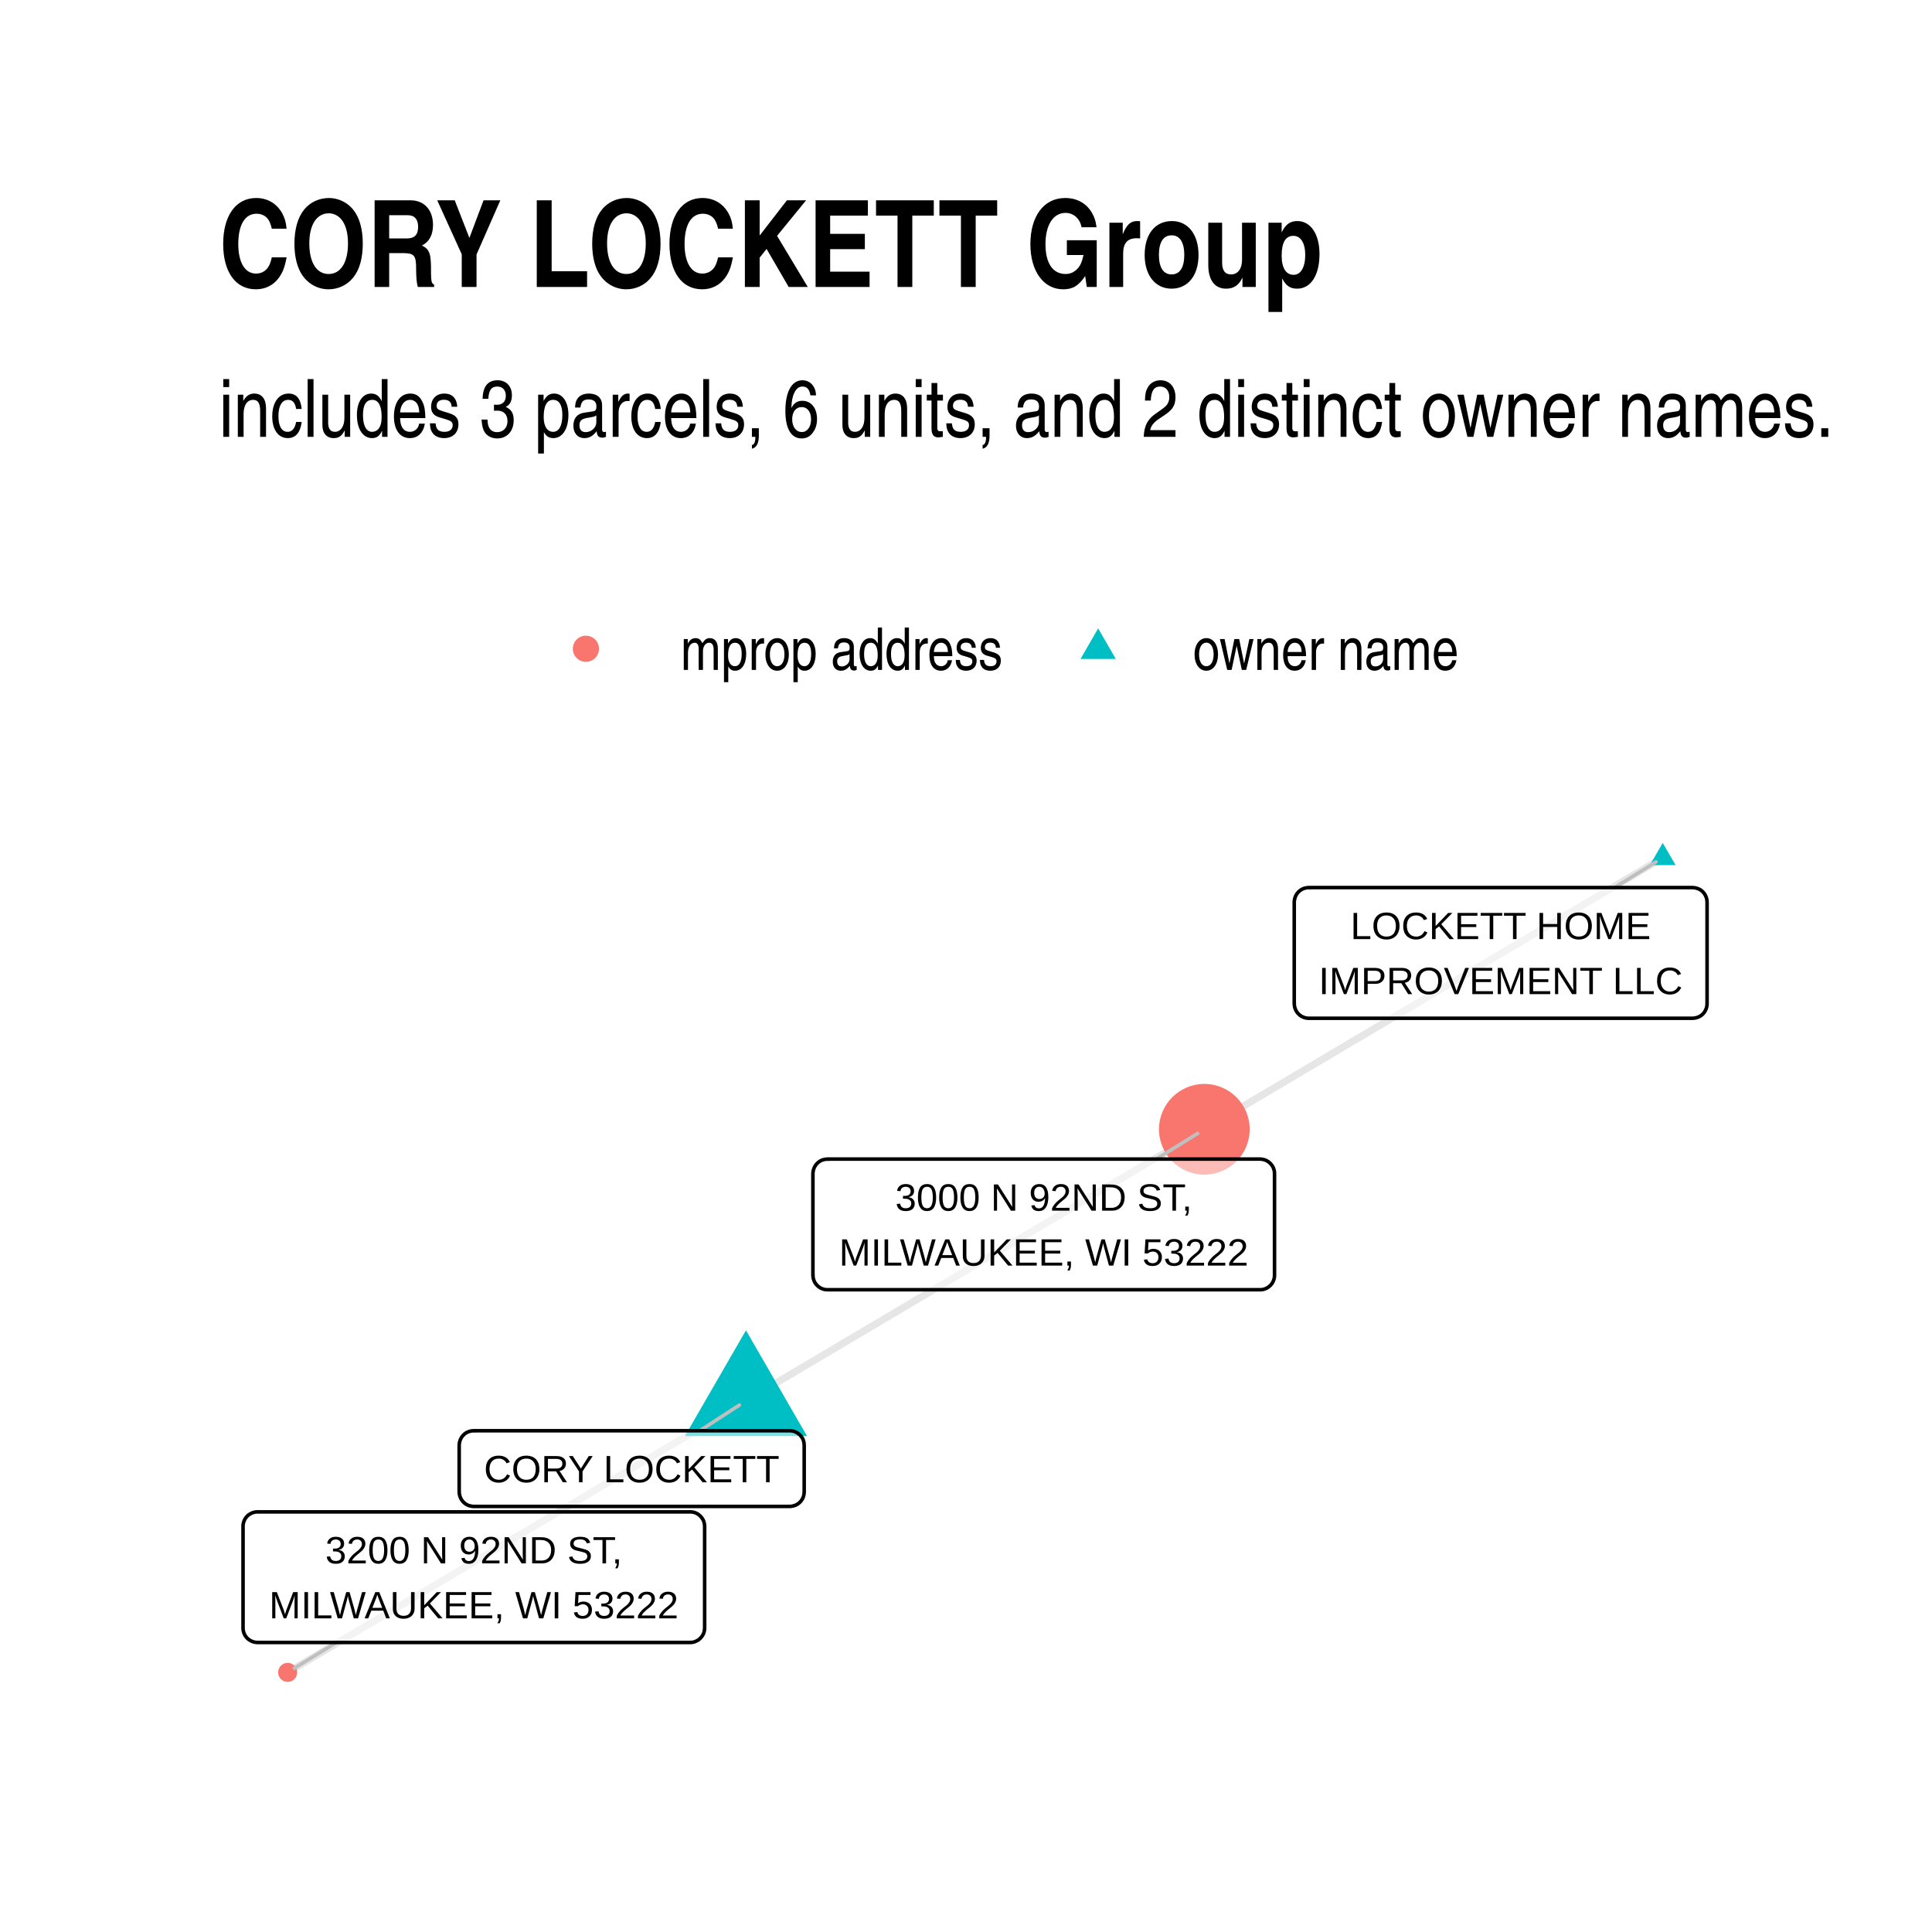
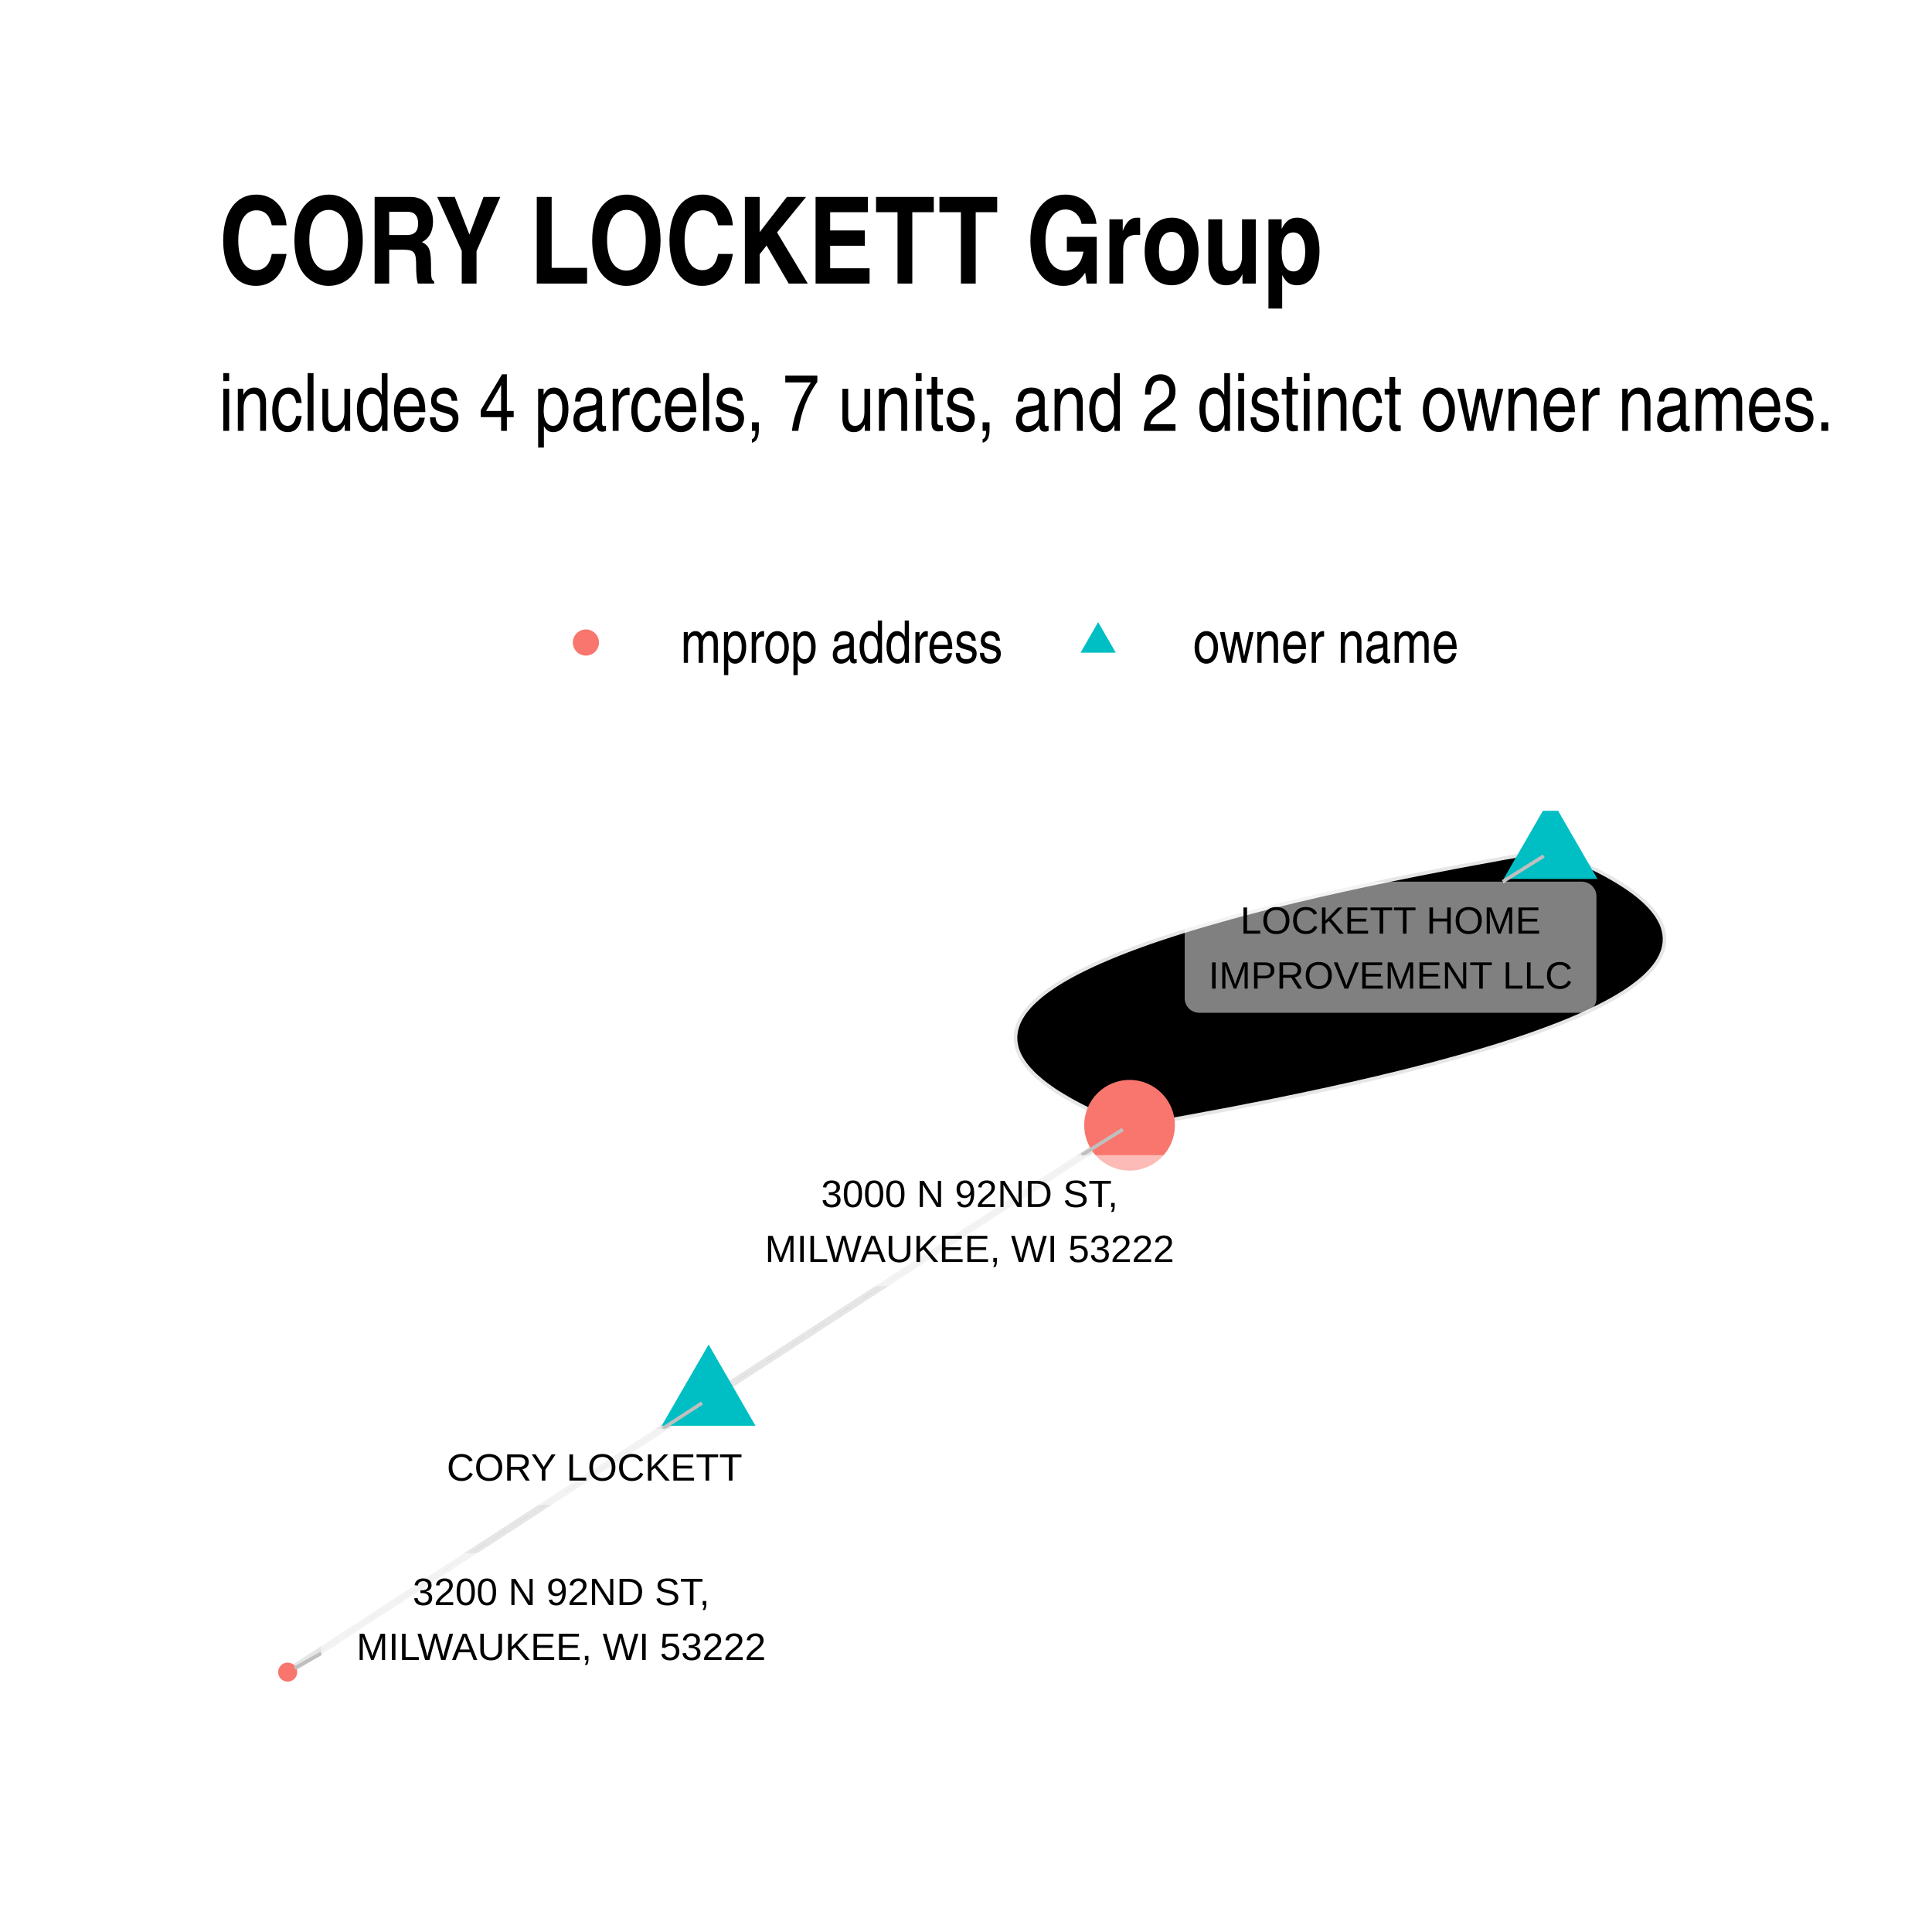
- <svg xmlns="http://www.w3.org/2000/svg" class="svglite" width="288.00pt" height="288.00pt" viewBox="0 0 288.00 288.00">
+ <svg xmlns="http://www.w3.org/2000/svg" width="384" height="384" class="svglite" viewBox="0 0 288 288">
  <defs>
-     <style type="text/css">
-     .svglite line, .svglite polyline, .svglite polygon, .svglite path, .svglite rect, .svglite circle {
-       fill: none;
-       stroke: #000000;
-       stroke-linecap: round;
-       stroke-linejoin: round;
-       stroke-miterlimit: 10.00;
-     }
-     .svglite text {
-       white-space: pre;
-     }
-   </style>
+     <style>.svglite circle,.svglite line,.svglite polygon,.svglite polyline,.svglite rect{fill:none;stroke:#000;stroke-linecap:round;stroke-linejoin:round;stroke-miterlimit:10}.svglite text{white-space:pre}</style>
  </defs>
-   <rect width="100%" height="100%" style="stroke: none; fill: #FFFFFF;" />
+   <rect width="100%" height="100%" style="stroke:none;fill:#fff" />
  <defs>
    <clipPath id="cpMC4wMHwyODguMDB8MC4wMHwyODguMDA=">
-       <rect x="0.00" y="0.00" width="288.00" height="288.00" />
+       <path d="M0 0h288v288H0z" />
    </clipPath>
  </defs>
  <g clip-path="url(#cpMC4wMHwyODguMDB8MC4wMHwyODguMDA=)">
-     <rect x="0.00" y="0.00" width="288.00" height="288.00" style="stroke-width: 1.07; stroke: none; fill: #FFFFFF;" />
+     <path d="M0 0h288v288H0z" style="stroke-width:1.07;stroke:none;fill:#fff" />
  </g>
  <defs>
-     <clipPath id="cpMzIuNjN8MjU4LjExfDEyMS43OHwyNTUuMzc=">
-       <rect x="32.63" y="121.78" width="225.48" height="133.59" />
+     <clipPath id="cpMzIuNjN8MjU4LjExfDEyMC44NnwyNTUuMzc=">
+       <path d="M32.63 120.86h225.48v134.51H32.63z" />
    </clipPath>
  </defs>
-   <g clip-path="url(#cpMzIuNjN8MjU4LjExfDEyMS43OHwyNTUuMzc=)">
-     <polyline points="111.20,208.82 111.89,208.41 112.58,208.00 113.27,207.59 113.96,207.18 114.65,206.77 115.34,206.37 116.03,205.96 116.72,205.55 117.42,205.14 118.11,204.73 118.80,204.32 119.49,203.91 120.18,203.50 120.87,203.09 121.56,202.69 122.25,202.28 122.94,201.87 123.63,201.46 124.32,201.05 125.01,200.64 125.70,200.23 126.39,199.82 127.08,199.41 127.77,199.01 128.46,198.60 129.15,198.19 129.84,197.78 130.53,197.37 131.22,196.96 131.91,196.55 132.60,196.14 133.29,195.73 133.98,195.33 134.67,194.92 135.36,194.51 136.05,194.10 136.74,193.69 137.43,193.28 138.12,192.87 138.81,192.46 139.50,192.05 140.19,191.65 140.88,191.24 141.57,190.83 142.26,190.42 142.95,190.01 143.64,189.60 144.33,189.19 145.02,188.78 145.71,188.37 146.40,187.96 147.09,187.56 147.78,187.15 148.47,186.74 149.16,186.33 149.85,185.92 150.54,185.51 151.23,185.10 151.92,184.69 152.61,184.28 153.30,183.88 154.00,183.47 154.69,183.06 155.38,182.65 156.07,182.24 156.76,181.83 157.45,181.42 158.14,181.01 158.83,180.60 159.52,180.20 160.21,179.79 160.90,179.38 161.59,178.97 162.28,178.56 162.97,178.15 163.66,177.74 164.35,177.33 165.04,176.92 165.73,176.52 166.42,176.11 167.11,175.70 167.80,175.29 168.49,174.88 169.18,174.47 169.87,174.06 170.56,173.65 171.25,173.24 171.94,172.84 172.63,172.43 173.32,172.02 174.01,171.61 174.70,171.20 175.39,170.79 176.08,170.38 176.77,169.97 177.46,169.56 178.15,169.16 178.84,168.75 179.53,168.34 " style="stroke-width: 1.07; stroke: #000000; stroke-opacity: 0.10; stroke-linecap: butt;" />
-     <polyline points="247.86,127.86 247.17,128.27 246.48,128.67 245.79,129.08 245.10,129.49 244.41,129.90 243.72,130.31 243.03,130.72 242.34,131.13 241.65,131.54 240.96,131.95 240.27,132.35 239.58,132.76 238.89,133.17 238.20,133.58 237.51,133.99 236.82,134.40 236.13,134.81 235.44,135.22 234.75,135.63 234.06,136.03 233.37,136.44 232.68,136.85 231.99,137.26 231.30,137.67 230.61,138.08 229.92,138.49 229.23,138.90 228.54,139.31 227.85,139.71 227.16,140.12 226.47,140.53 225.78,140.94 225.09,141.35 224.40,141.76 223.71,142.17 223.02,142.58 222.33,142.99 221.63,143.39 220.94,143.80 220.25,144.21 219.56,144.62 218.87,145.03 218.18,145.44 217.49,145.85 216.80,146.26 216.11,146.67 215.42,147.07 214.73,147.48 214.04,147.89 213.35,148.30 212.66,148.71 211.97,149.12 211.28,149.53 210.59,149.94 209.90,150.35 209.21,150.75 208.52,151.16 207.83,151.57 207.14,151.98 206.45,152.39 205.76,152.80 205.07,153.21 204.38,153.62 203.69,154.03 203.00,154.44 202.31,154.84 201.62,155.25 200.93,155.66 200.24,156.07 199.55,156.48 198.86,156.89 198.17,157.30 197.48,157.71 196.79,158.12 196.10,158.52 195.41,158.93 194.72,159.34 194.03,159.75 193.34,160.16 192.65,160.57 191.96,160.98 191.27,161.39 190.58,161.80 189.89,162.20 189.19,162.61 188.50,163.02 187.81,163.43 187.12,163.84 186.43,164.25 185.74,164.66 185.05,165.07 184.36,165.48 183.67,165.88 182.98,166.29 182.29,166.70 181.60,167.11 180.91,167.52 180.22,167.93 179.53,168.34 " style="stroke-width: 1.07; stroke: #000000; stroke-opacity: 0.10; stroke-linecap: butt;" />
-     <polyline points="111.20,208.82 110.51,209.23 109.82,209.64 109.13,210.05 108.44,210.45 107.75,210.86 107.06,211.27 106.37,211.68 105.68,212.09 104.99,212.50 104.30,212.91 103.61,213.32 102.92,213.73 102.23,214.13 101.54,214.54 100.85,214.95 100.16,215.36 99.47,215.77 98.78,216.18 98.09,216.59 97.40,217.00 96.71,217.41 96.02,217.81 95.33,218.22 94.64,218.63 93.95,219.04 93.26,219.45 92.57,219.86 91.88,220.27 91.19,220.68 90.50,221.09 89.81,221.49 89.12,221.90 88.43,222.31 87.74,222.72 87.05,223.13 86.36,223.54 85.67,223.95 84.98,224.36 84.29,224.77 83.60,225.17 82.91,225.58 82.22,225.99 81.53,226.40 80.84,226.81 80.15,227.22 79.46,227.63 78.77,228.04 78.08,228.45 77.39,228.86 76.70,229.26 76.00,229.67 75.31,230.08 74.62,230.49 73.93,230.90 73.24,231.31 72.55,231.72 71.86,232.13 71.17,232.54 70.48,232.94 69.79,233.35 69.10,233.76 68.41,234.17 67.72,234.58 67.03,234.99 66.34,235.40 65.65,235.81 64.96,236.22 64.27,236.62 63.58,237.03 62.89,237.44 62.20,237.85 61.51,238.26 60.82,238.67 60.13,239.08 59.44,239.49 58.75,239.90 58.06,240.30 57.37,240.71 56.68,241.12 55.99,241.53 55.30,241.94 54.61,242.35 53.92,242.76 53.23,243.17 52.54,243.58 51.85,243.98 51.16,244.39 50.47,244.80 49.78,245.21 49.09,245.62 48.40,246.03 47.71,246.44 47.02,246.85 46.33,247.26 45.64,247.66 44.95,248.07 44.26,248.48 43.57,248.89 42.88,249.30 " style="stroke-width: 1.07; stroke: #000000; stroke-opacity: 0.10; stroke-linecap: butt;" />
-     <polygon points="111.20,198.31 120.30,214.07 102.10,214.07 " style="stroke-width: 0.71; stroke: none; fill: #00BFC4;" />
-     <polygon points="247.86,125.65 249.78,128.96 245.95,128.96 " style="stroke-width: 0.71; stroke: none; fill: #00BFC4;" />
-     <circle cx="179.53" cy="168.34" r="6.76" style="stroke-width: 0.71; stroke: none; fill: #F8766D;" />
-     <circle cx="42.88" cy="249.30" r="1.42" style="stroke-width: 0.71; stroke: none; fill: #F8766D;" />
-     <line x1="104.32" y1="213.28" x2="110.22" y2="209.45" style="stroke-width: 0.53; stroke: #BFBFBF;" />
-     <line x1="240.68" y1="132.31" x2="246.86" y2="128.48" style="stroke-width: 0.53; stroke: #BFBFBF;" />
-     <line x1="172.37" y1="172.78" x2="178.53" y2="168.96" style="stroke-width: 0.53; stroke: #BFBFBF;" />
-     <line x1="50.14" y1="244.84" x2="43.88" y2="248.68" style="stroke-width: 0.53; stroke: #BFBFBF;" />
-     <polygon points="70.61,224.56 117.72,224.56 117.64,224.56 117.98,224.54 118.32,224.47 118.65,224.35 118.95,224.18 119.22,223.96 119.45,223.70 119.64,223.40 119.77,223.08 119.85,222.74 119.88,222.40 119.88,222.40 119.88,215.44 119.88,215.44 119.85,215.09 119.77,214.75 119.64,214.43 119.45,214.14 119.22,213.88 118.95,213.66 118.65,213.48 118.32,213.36 117.98,213.29 117.72,213.28 70.61,213.28 70.87,213.29 70.53,213.28 70.18,213.32 69.85,213.42 69.53,213.56 69.25,213.76 69.00,214.00 68.79,214.28 68.63,214.59 68.52,214.92 68.46,215.26 68.45,215.44 68.45,222.40 68.46,222.22 68.46,222.57 68.52,222.91 68.63,223.24 68.79,223.55 69.00,223.83 69.25,224.07 69.53,224.27 69.85,224.42 70.18,224.51 70.53,224.56 " style="stroke-width: 0.53; fill: #FFFFFF; fill-opacity: 0.50;" />
-     <text x="94.17" y="220.96" text-anchor="middle" style="font-size: 5.69px; font-family: &quot;Arial&quot;;" textLength="44.23px" lengthAdjust="spacingAndGlyphs">CORY LOCKETT</text>
-     <polygon points="195.09,151.79 252.31,151.79 252.23,151.79 252.57,151.77 252.91,151.70 253.24,151.58 253.54,151.41 253.81,151.19 254.04,150.93 254.22,150.63 254.36,150.31 254.44,149.98 254.47,149.63 254.47,149.63 254.47,134.47 254.47,134.47 254.44,134.13 254.36,133.79 254.22,133.47 254.04,133.17 253.81,132.91 253.54,132.69 253.24,132.52 252.91,132.40 252.57,132.33 252.31,132.31 195.09,132.31 195.35,132.33 195.01,132.31 194.66,132.36 194.33,132.45 194.01,132.60 193.73,132.80 193.48,133.04 193.27,133.32 193.11,133.63 193.00,133.96 192.94,134.30 192.93,134.47 192.93,149.63 192.94,149.46 192.94,149.80 193.00,150.15 193.11,150.48 193.27,150.78 193.48,151.06 193.73,151.30 194.01,151.50 194.33,151.65 194.66,151.75 195.01,151.79 " style="stroke-width: 0.53; fill: #FFFFFF; fill-opacity: 0.50;" />
-     <text x="223.70" y="139.99" text-anchor="middle" style="font-size: 5.69px; font-family: &quot;Arial&quot;;" textLength="44.86px" lengthAdjust="spacingAndGlyphs">LOCKETT HOME</text>
-     <text x="223.70" y="148.19" text-anchor="middle" style="font-size: 5.69px; font-family: &quot;Arial&quot;;" textLength="54.34px" lengthAdjust="spacingAndGlyphs">IMPROVEMENT LLC</text>
-     <polygon points="123.34,192.26 187.83,192.26 187.75,192.26 188.09,192.25 188.44,192.18 188.76,192.05 189.06,191.88 189.33,191.66 189.56,191.40 189.75,191.10 189.88,190.78 189.97,190.45 189.99,190.10 189.99,190.10 189.99,174.94 189.99,174.94 189.97,174.60 189.88,174.26 189.75,173.94 189.56,173.65 189.33,173.39 189.06,173.17 188.76,172.99 188.44,172.87 188.09,172.80 187.83,172.78 123.34,172.78 123.60,172.80 123.26,172.79 122.91,172.83 122.58,172.92 122.26,173.07 121.98,173.27 121.73,173.51 121.52,173.79 121.36,174.10 121.25,174.43 121.19,174.77 121.18,174.94 121.18,190.10 121.19,189.93 121.19,190.27 121.25,190.62 121.36,190.95 121.52,191.26 121.73,191.53 121.98,191.77 122.26,191.97 122.58,192.12 122.91,192.22 123.26,192.26 " style="stroke-width: 0.53; fill: #FFFFFF; fill-opacity: 0.50;" />
-     <text x="155.59" y="180.47" text-anchor="middle" style="font-size: 5.69px; font-family: &quot;Arial&quot;;" textLength="44.86px" lengthAdjust="spacingAndGlyphs">3000 N 92ND ST,</text>
-     <text x="155.59" y="188.66" text-anchor="middle" style="font-size: 5.69px; font-family: &quot;Arial&quot;;" textLength="61.61px" lengthAdjust="spacingAndGlyphs">MILWAUKEE, WI 53222</text>
-     <polygon points="38.39,244.84 102.88,244.84 102.79,244.84 103.14,244.83 103.48,244.76 103.80,244.63 104.11,244.46 104.37,244.24 104.60,243.98 104.79,243.69 104.93,243.37 105.01,243.03 105.04,242.68 105.04,242.68 105.04,227.53 105.04,227.53 105.01,227.18 104.93,226.84 104.79,226.52 104.60,226.23 104.37,225.97 104.11,225.75 103.80,225.57 103.48,225.45 103.14,225.38 102.88,225.37 38.39,225.37 38.65,225.38 38.30,225.37 37.96,225.41 37.62,225.51 37.31,225.66 37.02,225.85 36.77,226.09 36.56,226.37 36.40,226.68 36.29,227.01 36.23,227.35 36.23,227.53 36.23,242.68 36.23,242.51 36.23,242.86 36.29,243.20 36.40,243.53 36.56,243.84 36.77,244.12 37.02,244.36 37.31,244.55 37.62,244.70 37.96,244.80 38.30,244.84 " style="stroke-width: 0.53; fill: #FFFFFF; fill-opacity: 0.50;" />
-     <text x="70.63" y="233.05" text-anchor="middle" style="font-size: 5.69px; font-family: &quot;Arial&quot;;" textLength="44.86px" lengthAdjust="spacingAndGlyphs">3200 N 92ND ST,</text>
-     <text x="70.63" y="241.24" text-anchor="middle" style="font-size: 5.69px; font-family: &quot;Arial&quot;;" textLength="61.61px" lengthAdjust="spacingAndGlyphs">MILWAUKEE, WI 53222</text>
+   <g clip-path="url(#cpMzIuNjN8MjU4LjExfDEyMC44NnwyNTUuMzc=)">
+     <path d="m105.63 208.5.63-.41.63-.42.64-.41.63-.41.64-.41.63-.41.63-.41.64-.42.63-.41.64-.41.63-.41.63-.41.64-.41.63-.42.63-.41.64-.41.63-.41.64-.41.63-.41.63-.42.64-.41.63-.41.64-.41.63-.41.63-.42.64-.41.63-.41.64-.41.63-.41.63-.41.64-.42.63-.41.63-.41.64-.41.63-.41.64-.41.63-.42.63-.41.64-.41.63-.41.64-.41.63-.41.63-.42.64-.41.63-.41.63-.41.64-.41.63-.41.64-.42.63-.41.63-.41.64-.41.63-.41.64-.42.63-.41.63-.41.64-.41.63-.41.63-.41.64-.42.63-.41.64-.41.63-.41.63-.41.64-.41.63-.42.64-.41.63-.41.63-.41.64-.41.63-.41.63-.42.64-.41.63-.41.64-.41.63-.41.63-.41.64-.42.63-.41.64-.41.63-.41.63-.41.64-.42.63-.41.63-.41.64-.41.63-.41.64-.41.63-.42.63-.41.64-.41.63-.41.64-.41.63-.41.63-.42.64-.41.63-.41.64-.41.63-.41M231.13 126.98l-2.32.4-2.29.4-2.26.4-2.22.41-2.19.4-2.15.4-2.12.41-2.08.4-2.05.4-2.02.41-1.98.4-1.94.41-1.91.4-1.88.41-1.84.4-1.81.41-1.77.4-1.74.41-1.7.4-1.67.41-1.64.41-1.6.4-1.56.41-1.53.4-1.5.41-1.46.41-1.43.41-1.39.4-1.36.41-1.33.41-1.29.41-1.25.41-1.22.4-1.19.41-1.15.41-1.12.41-1.08.41-1.05.41-1.01.41-.98.41-.95.41-.91.41-.87.41-.84.41-.81.41-.77.41-.74.41-.7.41-.67.41-.63.42-.6.41-.57.41-.53.41-.49.42-.46.41-.43.41-.39.41-.36.42-.33.41-.28.41-.26.42-.22.41-.18.42-.15.41-.12.42-.08.41-.05.42-.01.41.02.42.06.41.09.42.12.41.16.42.2.42.23.41.26.42.3.42.33.41.37.42.4.42.44.42.47.41.5.42.54.42.58.42.6.42.65.42.68.41.71.42.74.42.79.42.81.42.85.42.89.42.92.42.95.42.99.43 1.02.42 1.06.42M231.13 126.98l1.06.42 1.02.42.99.42.96.42.91.42.89.42.85.42.82.42.78.42.74.42.72.42.67.42.65.42.61.42.57.41.54.42.5.42.48.42.43.42.4.41.37.42.33.42.3.41.26.42.23.42.2.41.16.42.12.42.09.41.06.42.02.41-.01.42-.05.41-.08.42-.11.41-.16.42-.18.41-.22.42-.25.41-.29.41-.33.42-.35.41-.4.41-.42.42-.46.41-.5.41-.53.41-.57.42-.59.41-.64.41-.67.41-.7.41-.74.41-.77.41-.81.41-.84.42-.87.41-.91.41-.95.41-.98.41-1.01.41-1.05.4-1.08.41-1.12.41-1.15.41-1.18.41-1.23.41-1.25.41-1.29.41-1.32.4-1.36.41-1.4.41-1.42.41-1.47.4-1.49.41-1.53.41-1.57.4-1.6.41-1.64.41-1.67.4-1.7.41-1.74.4-1.77.41-1.81.4-1.84.41-1.88.4-1.91.41-1.94.4-1.98.41-2.02.4-2.05.4-2.08.41-2.12.4-2.15.4-2.19.41-2.22.4-2.26.4-2.29.41-2.32.4M105.63 208.5l-.64.41-.63.41-.63.41-.64.41-.63.42-.64.41-.63.41-.63.41-.64.41-.63.41-.64.42-.63.41-.63.41-.64.41-.63.41-.63.42-.64.41-.63.41-.64.41-.63.41-.63.41-.64.42-.63.41-.64.41-.63.41-.63.41-.64.41-.63.42-.63.41-.64.41-.63.41-.64.41-.63.41-.63.42-.64.41-.63.41-.64.41-.63.41-.63.41-.64.42-.63.41-.63.41-.64.41-.63.41-.64.42-.63.41-.63.41-.64.41-.63.41-.63.41-.64.42-.63.41-.64.41-.63.41-.63.41-.64.41-.63.42-.64.41-.63.41-.63.41-.64.41-.63.41-.63.42-.64.41-.63.41-.64.41-.63.41-.63.41-.64.42-.63.41-.64.41-.63.41-.63.41-.64.42-.63.41-.63.41-.64.41-.63.41-.64.41-.63.42-.63.41-.64.41-.63.41-.64.41-.63.41-.63.42-.64.41-.63.41-.63.41-.64.41-.63.41-.64.42-.63.41-.63.41-.64.41-.63.41-.64.41-.63.42-.63.41" style="stroke-width:1.07;stroke:#000;stroke-opacity:.1;stroke-linecap:butt" />
+     <path d="m105.63 200.42 6.99 12.12H98.63zM231.13 118.9l7 12.12h-13.99z" style="stroke-width:.71;stroke:none;fill:#00bfc4" />
+     <circle cx="168.38" cy="167.74" r="6.76" style="stroke-width:.71;stroke:none;fill:#f8766d" />
+     <circle cx="42.88" cy="249.26" r="1.42" style="stroke-width:.71;stroke:none;fill:#f8766d" />
+     <path d="m98.77 212.97 5.88-3.83M224.01 131.43l6.12-3.83M161.26 172.19l6.12-3.83M47.89 246.46l-3.96 2.21" style="stroke-width:.53;stroke:#bfbfbf" />
+     <path d="M65.73 224.31h45.8-.09l.35-.01.34-.07.33-.12.3-.18.27-.22.23-.26.18-.29.14-.32.08-.34.03-.35v-7.02l-.03-.35-.08-.34-.14-.32-.18-.29-.23-.26-.27-.22-.3-.17-.33-.13-.34-.07-.26-.01h-45.8l.26.01-.35-.01-.34.04-.33.1-.32.15-.28.19-.26.24-.2.28-.17.31-.11.33-.05.34-.01.18v7.02l.01-.17v.35l.05.34.11.33.17.31.2.28.26.24.28.19.32.15.33.1.34.04z" style="stroke-width:.53;fill:#fff;fill-opacity:.5" />
+     <text x="88.63" y="220.71" lengthAdjust="spacingAndGlyphs" style="font-size:5.69px;font-family:&quot;Liberation Sans&quot;" text-anchor="middle" textLength="42.92">CORY LOCKETT</text>
+     <path d="M178.76 150.97h57.06-.09l.35-.01.34-.07.32-.13.3-.17.27-.22.23-.26.19-.29.14-.32.08-.34.03-.35v-15.22l-.03-.35-.08-.33-.14-.32-.19-.3-.23-.26-.27-.22-.3-.17-.32-.12-.34-.07-.26-.02h-57.06l.26.02-.35-.02-.34.04-.34.1-.31.15-.29.2-.25.24-.21.28-.16.3-.11.33-.06.35v15.39-.17.35l.06.34.11.33.16.31.21.27.25.25.29.19.31.15.34.1.34.04z" style="stroke-width:.53;fill:#fff;fill-opacity:.5" />
+     <text x="207.29" y="139.18" lengthAdjust="spacingAndGlyphs" style="font-size:5.69px;font-family:&quot;Liberation Sans&quot;" text-anchor="middle" textLength="44.66">LOCKETT HOME</text>
+     <text x="207.29" y="147.37" lengthAdjust="spacingAndGlyphs" style="font-size:5.69px;font-family:&quot;Liberation Sans&quot;" text-anchor="middle" textLength="54.18">IMPROVEMENT LLC</text>
+     <path d="M110.93 191.73h67.22-.09l.35-.02.34-.07.33-.12.3-.17.27-.22.23-.26.18-.3.14-.32.08-.33.03-.35v-15.22l-.03-.35-.08-.34-.14-.32-.18-.29-.23-.26-.27-.22-.3-.17-.33-.13-.34-.07-.26-.01h-67.22l.26.01-.35-.01-.34.04-.34.1-.31.15-.29.19-.25.25-.21.27-.16.31-.11.33-.05.34-.01.18v15.22l.01-.17v.34l.05.35.11.33.16.3.21.28.25.24.29.2.31.15.34.1.34.04z" style="stroke-width:.53;fill:#fff;fill-opacity:.5" />
+     <text x="144.54" y="179.93" lengthAdjust="spacingAndGlyphs" style="font-size:5.69px;font-family:&quot;Liberation Sans&quot;" text-anchor="middle" textLength="48.93">3000 N 92ND ST,</text>
+     <text x="144.54" y="188.13" lengthAdjust="spacingAndGlyphs" style="font-size:5.69px;font-family:&quot;Liberation Sans&quot;" text-anchor="middle" textLength="64.34">MILWAUKEE, WI 53222</text>
+     <path d="M50.05 251.05h67.22-.09l.35-.01.34-.07.33-.13.3-.17.27-.22.23-.26.18-.3.14-.32.08-.33.03-.35v-15.22l-.03-.35-.08-.33-.14-.32-.18-.3-.23-.26-.27-.22-.3-.17-.33-.13-.34-.07-.26-.01H50.05l.26.01-.35-.01-.34.04-.34.1-.31.15-.29.2-.25.24-.21.27-.16.31-.11.33-.05.35-.01.17v15.22l.01-.17v.34l.05.35.11.33.16.31.21.27.25.24.29.2.31.15.34.1.34.04z" style="stroke-width:.53;fill:#fff;fill-opacity:.5" />
+     <text x="83.66" y="239.26" lengthAdjust="spacingAndGlyphs" style="font-size:5.69px;font-family:&quot;Liberation Sans&quot;" text-anchor="middle" textLength="48.93">3200 N 92ND ST,</text>
+     <text x="83.66" y="247.45" lengthAdjust="spacingAndGlyphs" style="font-size:5.69px;font-family:&quot;Liberation Sans&quot;" text-anchor="middle" textLength="64.34">MILWAUKEE, WI 53222</text>
  </g>
  <g clip-path="url(#cpMC4wMHwyODguMDB8MC4wMHwyODguMDA=)">
-     <circle cx="87.34" cy="96.71" r="1.95" style="stroke-width: 0.71; stroke: none; fill: #F8766D;" />
-     <polygon points="163.70,93.67 166.33,98.23 161.07,98.23 " style="stroke-width: 0.71; stroke: none; fill: #00BFC4;" />
-     <text x="101.46" y="99.86" style="font-size: 8.80px; font-family: &quot;Arial Narrow&quot;;" textLength="48.12px" lengthAdjust="spacingAndGlyphs">mprop address</text>
-     <text x="177.82" y="99.86" style="font-size: 8.80px; font-family: &quot;Arial Narrow&quot;;" textLength="39.69px" lengthAdjust="spacingAndGlyphs">owner name</text>
-     <text x="32.63" y="65.12" style="font-size: 12.00px; font-family: &quot;Arial Narrow&quot;;" textLength="241.29px" lengthAdjust="spacingAndGlyphs">includes 3 parcels, 6 units, and 2 distinct owner names.</text>
-     <text x="32.63" y="42.78" style="font-size: 18.00px; font-weight: bold; font-family: &quot;Arial Narrow&quot;;" textLength="164.01px" lengthAdjust="spacingAndGlyphs">CORY LOCKETT Group</text>
+     <circle cx="87.34" cy="95.78" r="1.95" style="stroke-width:.71;stroke:none;fill:#f8766d" />
+     <path d="m163.7 92.74 2.63 4.56h-5.26z" style="stroke-width:.71;stroke:none;fill:#00bfc4" />
+     <text x="101.46" y="98.81" lengthAdjust="spacingAndGlyphs" style="font-size:8.8px;font-family:&quot;Liberation Sans Narrow&quot;" textLength="48.12">mprop address</text>
+     <text x="177.82" y="98.81" lengthAdjust="spacingAndGlyphs" style="font-size:8.8px;font-family:&quot;Liberation Sans Narrow&quot;" textLength="39.69">owner name</text>
+     <text x="32.63" y="64.23" lengthAdjust="spacingAndGlyphs" style="font-size:12px;font-family:&quot;Liberation Sans Narrow&quot;" textLength="241.29">includes 4 parcels, 7 units, and 2 distinct owner names.</text>
+     <text x="32.63" y="42.27" lengthAdjust="spacingAndGlyphs" style="font-size:18px;font-weight:700;font-family:&quot;Liberation Sans Narrow&quot;" textLength="164.01">CORY LOCKETT Group</text>
  </g>
</svg>
